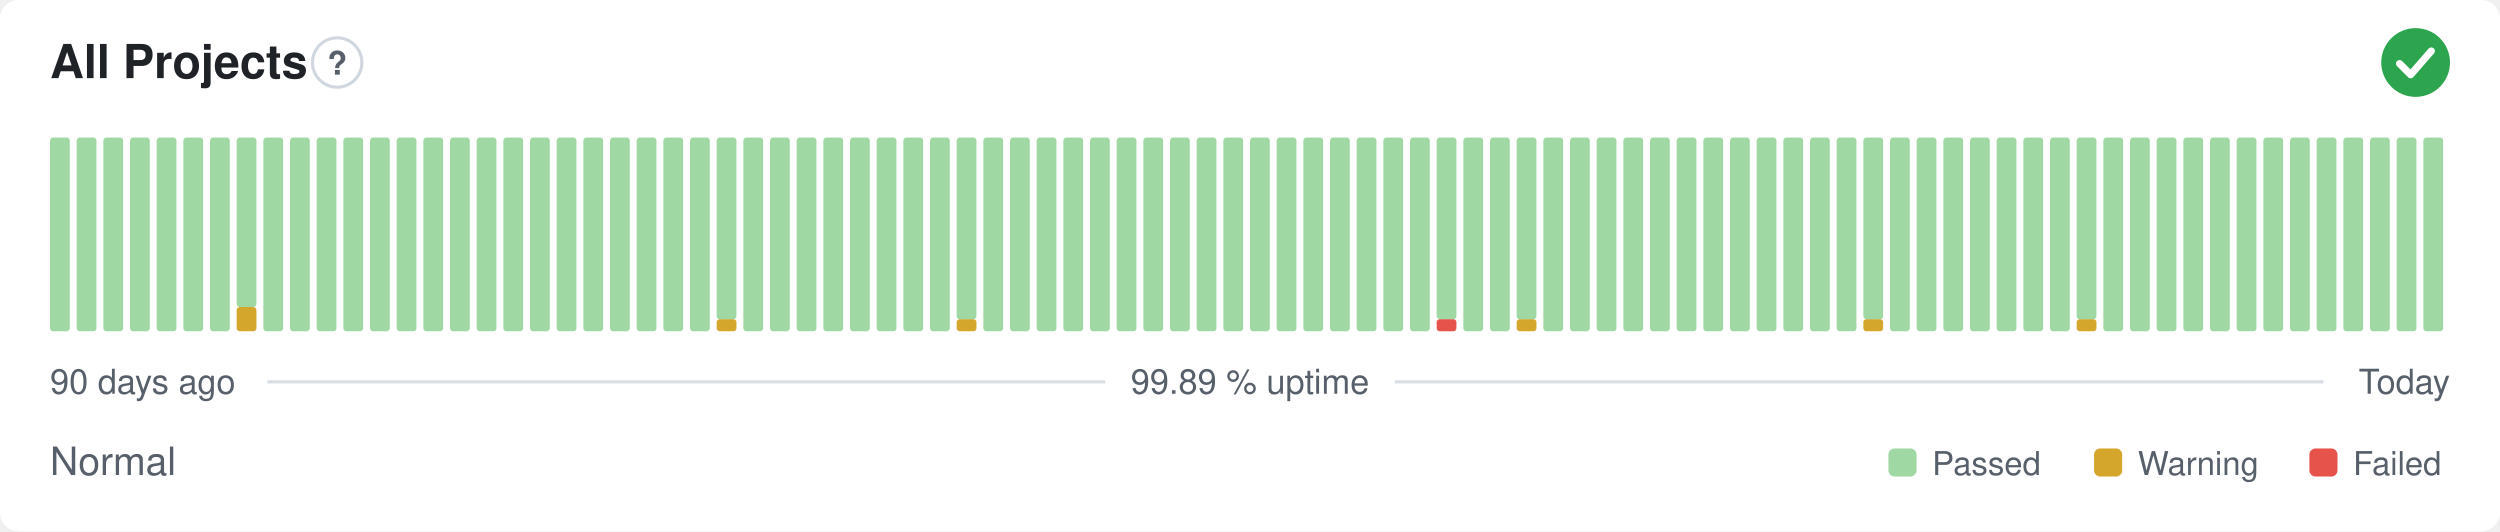
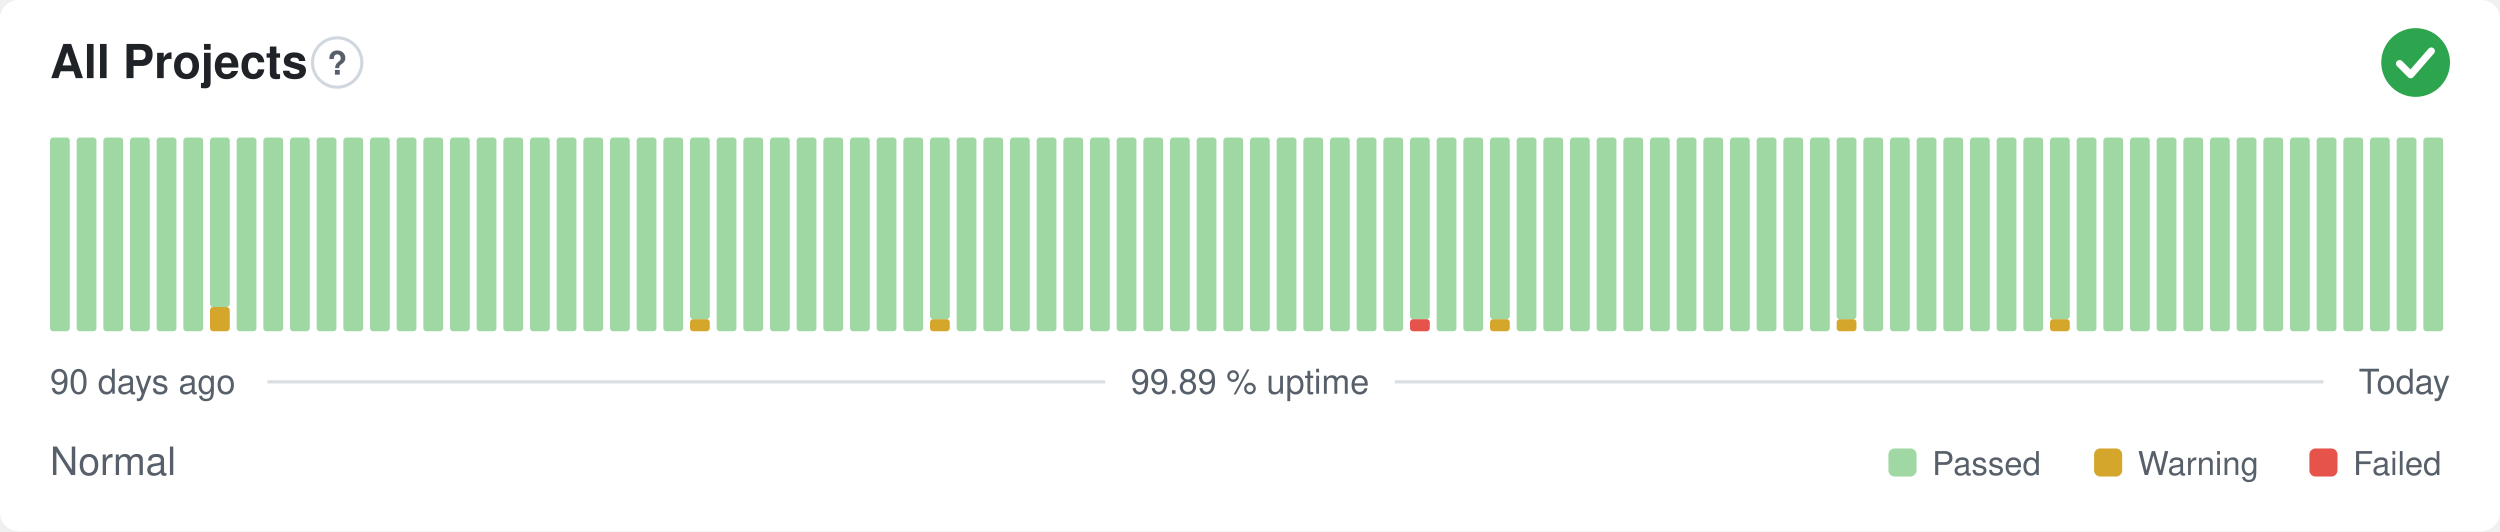
<svg xmlns="http://www.w3.org/2000/svg" width="800" height="170" viewBox="0 0 800 170" role="img" aria-label="All Projects: Normal, 99.89 % uptime over the last 90 days" font-family="-apple-system,BlinkMacSystemFont,'Segoe UI',Helvetica,Arial,sans-serif">
  <style>
    @media (prefers-color-scheme: dark) {
      .bg { fill: #0d1117 }
      .title { fill: #e6edf3 }
      .muted { fill: #8b949e }
      .hint { stroke: #30363d }
      .rule { stroke: #30363d }
      .nodata { fill: #21262d }
    }
  </style>
  <rect class="bg" width="800" height="170" rx="6" fill="#ffffff" />
  <text class="title" x="16" y="25" font-size="15" font-weight="600" fill="#1f2328">All Projects</text>
  <circle class="hint" cx="107.9" cy="20" r="7.9" fill="none" stroke="#d0d7de" stroke-width="1" />
  <text class="muted" x="107.9" y="23.9" text-anchor="middle" font-size="10.4" font-weight="700" fill="#57606a">?</text>
  <circle cx="773" cy="20" r="11" fill="#2da44e" />
  <path d="M767.87 20.37l3.54 3.54 6.60 -7.58" fill="none" stroke="#fff" stroke-width="2.31" stroke-linecap="round" stroke-linejoin="round" />
  <rect x="16.00" y="44.00" width="6.33" height="62.00" rx="1" fill="#9fd8a3" />
  <rect x="24.53" y="44.00" width="6.33" height="62.00" rx="1" fill="#9fd8a3" />
  <rect x="33.07" y="44.00" width="6.33" height="62.00" rx="1" fill="#9fd8a3" />
  <rect x="41.60" y="44.00" width="6.33" height="62.00" rx="1" fill="#9fd8a3" />
  <rect x="50.13" y="44.00" width="6.33" height="62.00" rx="1" fill="#9fd8a3" />
  <rect x="58.67" y="44.00" width="6.33" height="62.00" rx="1" fill="#9fd8a3" />
-   <rect x="67.20" y="44.00" width="6.33" height="62.00" rx="1" fill="#9fd8a3" />
-   <rect x="75.73" y="98.25" width="6.33" height="7.75" rx="1" fill="#d4a72c" />
-   <rect x="75.73" y="44.00" width="6.33" height="54.25" rx="1" fill="#9fd8a3" />
+   <rect x="67.20" y="98.25" width="6.33" height="7.75" rx="1" fill="#d4a72c" />
+   <rect x="67.20" y="44.00" width="6.33" height="54.25" rx="1" fill="#9fd8a3" />
+   <rect x="75.73" y="44.00" width="6.33" height="62.00" rx="1" fill="#9fd8a3" />
  <rect x="84.27" y="44.00" width="6.33" height="62.00" rx="1" fill="#9fd8a3" />
  <rect x="92.80" y="44.00" width="6.33" height="62.00" rx="1" fill="#9fd8a3" />
  <rect x="101.33" y="44.00" width="6.33" height="62.00" rx="1" fill="#9fd8a3" />
  <rect x="109.87" y="44.00" width="6.33" height="62.00" rx="1" fill="#9fd8a3" />
  <rect x="118.40" y="44.00" width="6.33" height="62.00" rx="1" fill="#9fd8a3" />
  <rect x="126.93" y="44.00" width="6.33" height="62.00" rx="1" fill="#9fd8a3" />
  <rect x="135.47" y="44.00" width="6.33" height="62.00" rx="1" fill="#9fd8a3" />
  <rect x="144.00" y="44.00" width="6.33" height="62.00" rx="1" fill="#9fd8a3" />
  <rect x="152.53" y="44.00" width="6.33" height="62.00" rx="1" fill="#9fd8a3" />
  <rect x="161.07" y="44.00" width="6.33" height="62.00" rx="1" fill="#9fd8a3" />
  <rect x="169.60" y="44.00" width="6.33" height="62.00" rx="1" fill="#9fd8a3" />
  <rect x="178.13" y="44.00" width="6.33" height="62.00" rx="1" fill="#9fd8a3" />
  <rect x="186.67" y="44.00" width="6.33" height="62.00" rx="1" fill="#9fd8a3" />
  <rect x="195.20" y="44.00" width="6.33" height="62.00" rx="1" fill="#9fd8a3" />
  <rect x="203.73" y="44.00" width="6.33" height="62.00" rx="1" fill="#9fd8a3" />
  <rect x="212.27" y="44.00" width="6.33" height="62.00" rx="1" fill="#9fd8a3" />
-   <rect x="220.80" y="44.00" width="6.33" height="62.00" rx="1" fill="#9fd8a3" />
-   <rect x="229.33" y="102.13" width="6.33" height="3.88" rx="1" fill="#d4a72c" />
-   <rect x="229.33" y="44.00" width="6.33" height="58.13" rx="1" fill="#9fd8a3" />
+   <rect x="220.80" y="102.13" width="6.33" height="3.88" rx="1" fill="#d4a72c" />
+   <rect x="220.80" y="44.00" width="6.33" height="58.13" rx="1" fill="#9fd8a3" />
+   <rect x="229.33" y="44.00" width="6.33" height="62.00" rx="1" fill="#9fd8a3" />
  <rect x="237.87" y="44.00" width="6.33" height="62.00" rx="1" fill="#9fd8a3" />
  <rect x="246.40" y="44.00" width="6.33" height="62.00" rx="1" fill="#9fd8a3" />
  <rect x="254.93" y="44.00" width="6.33" height="62.00" rx="1" fill="#9fd8a3" />
  <rect x="263.47" y="44.00" width="6.33" height="62.00" rx="1" fill="#9fd8a3" />
  <rect x="272.00" y="44.00" width="6.33" height="62.00" rx="1" fill="#9fd8a3" />
  <rect x="280.53" y="44.00" width="6.33" height="62.00" rx="1" fill="#9fd8a3" />
  <rect x="289.07" y="44.00" width="6.33" height="62.00" rx="1" fill="#9fd8a3" />
-   <rect x="297.60" y="44.00" width="6.33" height="62.00" rx="1" fill="#9fd8a3" />
-   <rect x="306.13" y="102.13" width="6.33" height="3.88" rx="1" fill="#d4a72c" />
-   <rect x="306.13" y="44.00" width="6.33" height="58.13" rx="1" fill="#9fd8a3" />
+   <rect x="297.60" y="102.13" width="6.33" height="3.88" rx="1" fill="#d4a72c" />
+   <rect x="297.60" y="44.00" width="6.33" height="58.13" rx="1" fill="#9fd8a3" />
+   <rect x="306.13" y="44.00" width="6.33" height="62.00" rx="1" fill="#9fd8a3" />
  <rect x="314.67" y="44.00" width="6.33" height="62.00" rx="1" fill="#9fd8a3" />
  <rect x="323.20" y="44.00" width="6.33" height="62.00" rx="1" fill="#9fd8a3" />
  <rect x="331.73" y="44.00" width="6.33" height="62.00" rx="1" fill="#9fd8a3" />
  <rect x="340.27" y="44.00" width="6.33" height="62.00" rx="1" fill="#9fd8a3" />
  <rect x="348.80" y="44.00" width="6.33" height="62.00" rx="1" fill="#9fd8a3" />
  <rect x="357.33" y="44.00" width="6.33" height="62.00" rx="1" fill="#9fd8a3" />
  <rect x="365.87" y="44.00" width="6.33" height="62.00" rx="1" fill="#9fd8a3" />
  <rect x="374.40" y="44.00" width="6.33" height="62.00" rx="1" fill="#9fd8a3" />
  <rect x="382.93" y="44.00" width="6.33" height="62.00" rx="1" fill="#9fd8a3" />
  <rect x="391.47" y="44.00" width="6.33" height="62.00" rx="1" fill="#9fd8a3" />
  <rect x="400.00" y="44.00" width="6.33" height="62.00" rx="1" fill="#9fd8a3" />
  <rect x="408.53" y="44.00" width="6.33" height="62.00" rx="1" fill="#9fd8a3" />
  <rect x="417.07" y="44.00" width="6.33" height="62.00" rx="1" fill="#9fd8a3" />
  <rect x="425.60" y="44.00" width="6.33" height="62.00" rx="1" fill="#9fd8a3" />
  <rect x="434.13" y="44.00" width="6.33" height="62.00" rx="1" fill="#9fd8a3" />
  <rect x="442.67" y="44.00" width="6.33" height="62.00" rx="1" fill="#9fd8a3" />
-   <rect x="451.20" y="44.00" width="6.33" height="62.00" rx="1" fill="#9fd8a3" />
-   <rect x="459.73" y="102.13" width="6.33" height="3.88" rx="1" fill="#e5534b" />
-   <rect x="459.73" y="44.00" width="6.33" height="58.13" rx="1" fill="#9fd8a3" />
+   <rect x="451.20" y="102.13" width="6.33" height="3.88" rx="1" fill="#e5534b" />
+   <rect x="451.20" y="44.00" width="6.33" height="58.13" rx="1" fill="#9fd8a3" />
+   <rect x="459.73" y="44.00" width="6.33" height="62.00" rx="1" fill="#9fd8a3" />
  <rect x="468.27" y="44.00" width="6.33" height="62.00" rx="1" fill="#9fd8a3" />
-   <rect x="476.80" y="44.00" width="6.33" height="62.00" rx="1" fill="#9fd8a3" />
-   <rect x="485.33" y="102.13" width="6.33" height="3.88" rx="1" fill="#d4a72c" />
-   <rect x="485.33" y="44.00" width="6.33" height="58.13" rx="1" fill="#9fd8a3" />
+   <rect x="476.80" y="102.13" width="6.33" height="3.88" rx="1" fill="#d4a72c" />
+   <rect x="476.80" y="44.00" width="6.33" height="58.13" rx="1" fill="#9fd8a3" />
+   <rect x="485.33" y="44.00" width="6.33" height="62.00" rx="1" fill="#9fd8a3" />
  <rect x="493.87" y="44.00" width="6.33" height="62.00" rx="1" fill="#9fd8a3" />
  <rect x="502.40" y="44.00" width="6.33" height="62.00" rx="1" fill="#9fd8a3" />
  <rect x="510.93" y="44.00" width="6.33" height="62.00" rx="1" fill="#9fd8a3" />
  <rect x="519.47" y="44.00" width="6.33" height="62.00" rx="1" fill="#9fd8a3" />
  <rect x="528.00" y="44.00" width="6.33" height="62.00" rx="1" fill="#9fd8a3" />
  <rect x="536.53" y="44.00" width="6.33" height="62.00" rx="1" fill="#9fd8a3" />
  <rect x="545.07" y="44.00" width="6.33" height="62.00" rx="1" fill="#9fd8a3" />
  <rect x="553.60" y="44.00" width="6.33" height="62.00" rx="1" fill="#9fd8a3" />
  <rect x="562.13" y="44.00" width="6.33" height="62.00" rx="1" fill="#9fd8a3" />
  <rect x="570.67" y="44.00" width="6.33" height="62.00" rx="1" fill="#9fd8a3" />
  <rect x="579.20" y="44.00" width="6.33" height="62.00" rx="1" fill="#9fd8a3" />
-   <rect x="587.73" y="44.00" width="6.33" height="62.00" rx="1" fill="#9fd8a3" />
-   <rect x="596.27" y="102.13" width="6.33" height="3.88" rx="1" fill="#d4a72c" />
-   <rect x="596.27" y="44.00" width="6.33" height="58.13" rx="1" fill="#9fd8a3" />
+   <rect x="587.73" y="102.13" width="6.33" height="3.88" rx="1" fill="#d4a72c" />
+   <rect x="587.73" y="44.00" width="6.33" height="58.13" rx="1" fill="#9fd8a3" />
+   <rect x="596.27" y="44.00" width="6.33" height="62.00" rx="1" fill="#9fd8a3" />
  <rect x="604.80" y="44.00" width="6.33" height="62.00" rx="1" fill="#9fd8a3" />
  <rect x="613.33" y="44.00" width="6.33" height="62.00" rx="1" fill="#9fd8a3" />
  <rect x="621.87" y="44.00" width="6.33" height="62.00" rx="1" fill="#9fd8a3" />
  <rect x="630.40" y="44.00" width="6.33" height="62.00" rx="1" fill="#9fd8a3" />
  <rect x="638.93" y="44.00" width="6.33" height="62.00" rx="1" fill="#9fd8a3" />
  <rect x="647.47" y="44.00" width="6.33" height="62.00" rx="1" fill="#9fd8a3" />
-   <rect x="656.00" y="44.00" width="6.33" height="62.00" rx="1" fill="#9fd8a3" />
-   <rect x="664.53" y="102.13" width="6.33" height="3.88" rx="1" fill="#d4a72c" />
-   <rect x="664.53" y="44.00" width="6.33" height="58.13" rx="1" fill="#9fd8a3" />
+   <rect x="656.00" y="102.13" width="6.33" height="3.88" rx="1" fill="#d4a72c" />
+   <rect x="656.00" y="44.00" width="6.33" height="58.13" rx="1" fill="#9fd8a3" />
+   <rect x="664.53" y="44.00" width="6.33" height="62.00" rx="1" fill="#9fd8a3" />
  <rect x="673.07" y="44.00" width="6.33" height="62.00" rx="1" fill="#9fd8a3" />
  <rect x="681.60" y="44.00" width="6.33" height="62.00" rx="1" fill="#9fd8a3" />
  <rect x="690.13" y="44.00" width="6.33" height="62.00" rx="1" fill="#9fd8a3" />
  <rect x="698.67" y="44.00" width="6.33" height="62.00" rx="1" fill="#9fd8a3" />
  <rect x="707.20" y="44.00" width="6.33" height="62.00" rx="1" fill="#9fd8a3" />
  <rect x="715.73" y="44.00" width="6.33" height="62.00" rx="1" fill="#9fd8a3" />
  <rect x="724.27" y="44.00" width="6.33" height="62.00" rx="1" fill="#9fd8a3" />
  <rect x="732.80" y="44.00" width="6.33" height="62.00" rx="1" fill="#9fd8a3" />
  <rect x="741.33" y="44.00" width="6.33" height="62.00" rx="1" fill="#9fd8a3" />
  <rect x="749.87" y="44.00" width="6.33" height="62.00" rx="1" fill="#9fd8a3" />
  <rect x="758.40" y="44.00" width="6.33" height="62.00" rx="1" fill="#9fd8a3" />
  <rect x="766.93" y="44.00" width="6.33" height="62.00" rx="1" fill="#9fd8a3" />
  <rect x="775.47" y="44.00" width="6.33" height="62.00" rx="1" fill="#9fd8a3" />
  <text class="muted" x="16" y="126" font-size="11" fill="#57606a">90 days ago</text>
  <text class="muted" x="400" y="126" text-anchor="middle" font-size="11" fill="#57606a">99.89 % uptime</text>
  <text class="muted" x="784" y="126" text-anchor="end" font-size="11" fill="#57606a">Today</text>
  <line class="rule" x1="85.6" y1="122.2" x2="353.7" y2="122.2" stroke="#d8dee4" stroke-width="1" />
  <line class="rule" x1="446.3" y1="122.2" x2="743.5" y2="122.2" stroke="#d8dee4" stroke-width="1" />
  <text class="muted" x="16" y="152" font-size="12.5" fill="#57606a">Normal</text>
  <rect x="604.3" y="143.5" width="9.0" height="9.0" rx="2" fill="#9fd8a3" />
  <text class="muted" x="618.3" y="152" font-size="10.5" fill="#57606a">Passed</text>
  <rect x="670.1" y="143.5" width="9.0" height="9.0" rx="2" fill="#d4a72c" />
  <text class="muted" x="684.1" y="152" font-size="10.5" fill="#57606a">Warning</text>
  <rect x="739.0" y="143.5" width="9.0" height="9.0" rx="2" fill="#e5534b" />
  <text class="muted" x="753.0" y="152" font-size="10.5" fill="#57606a">Failed</text>
</svg>
